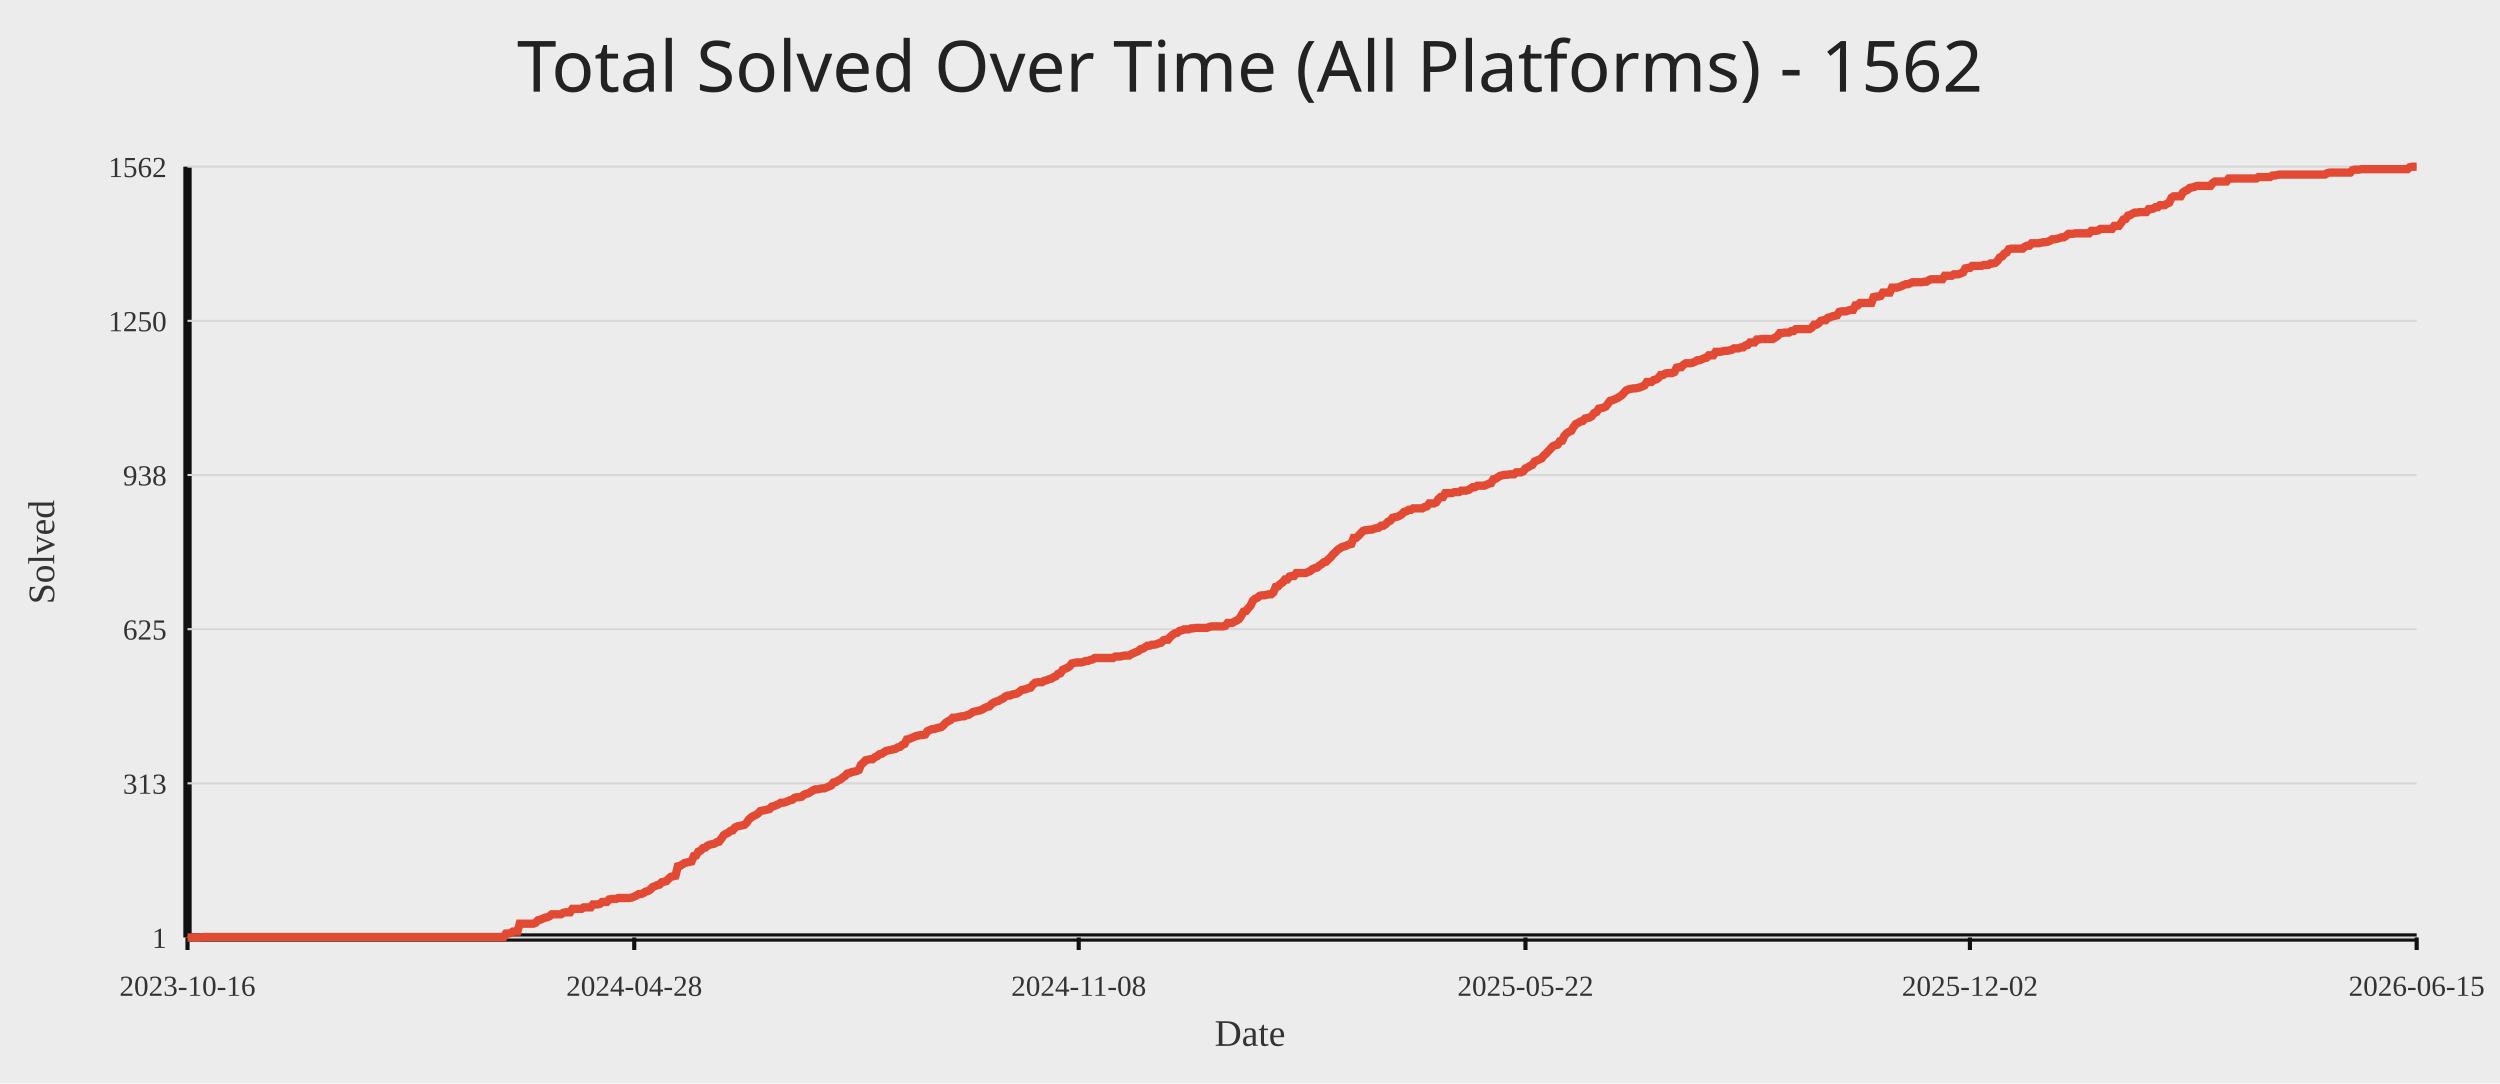
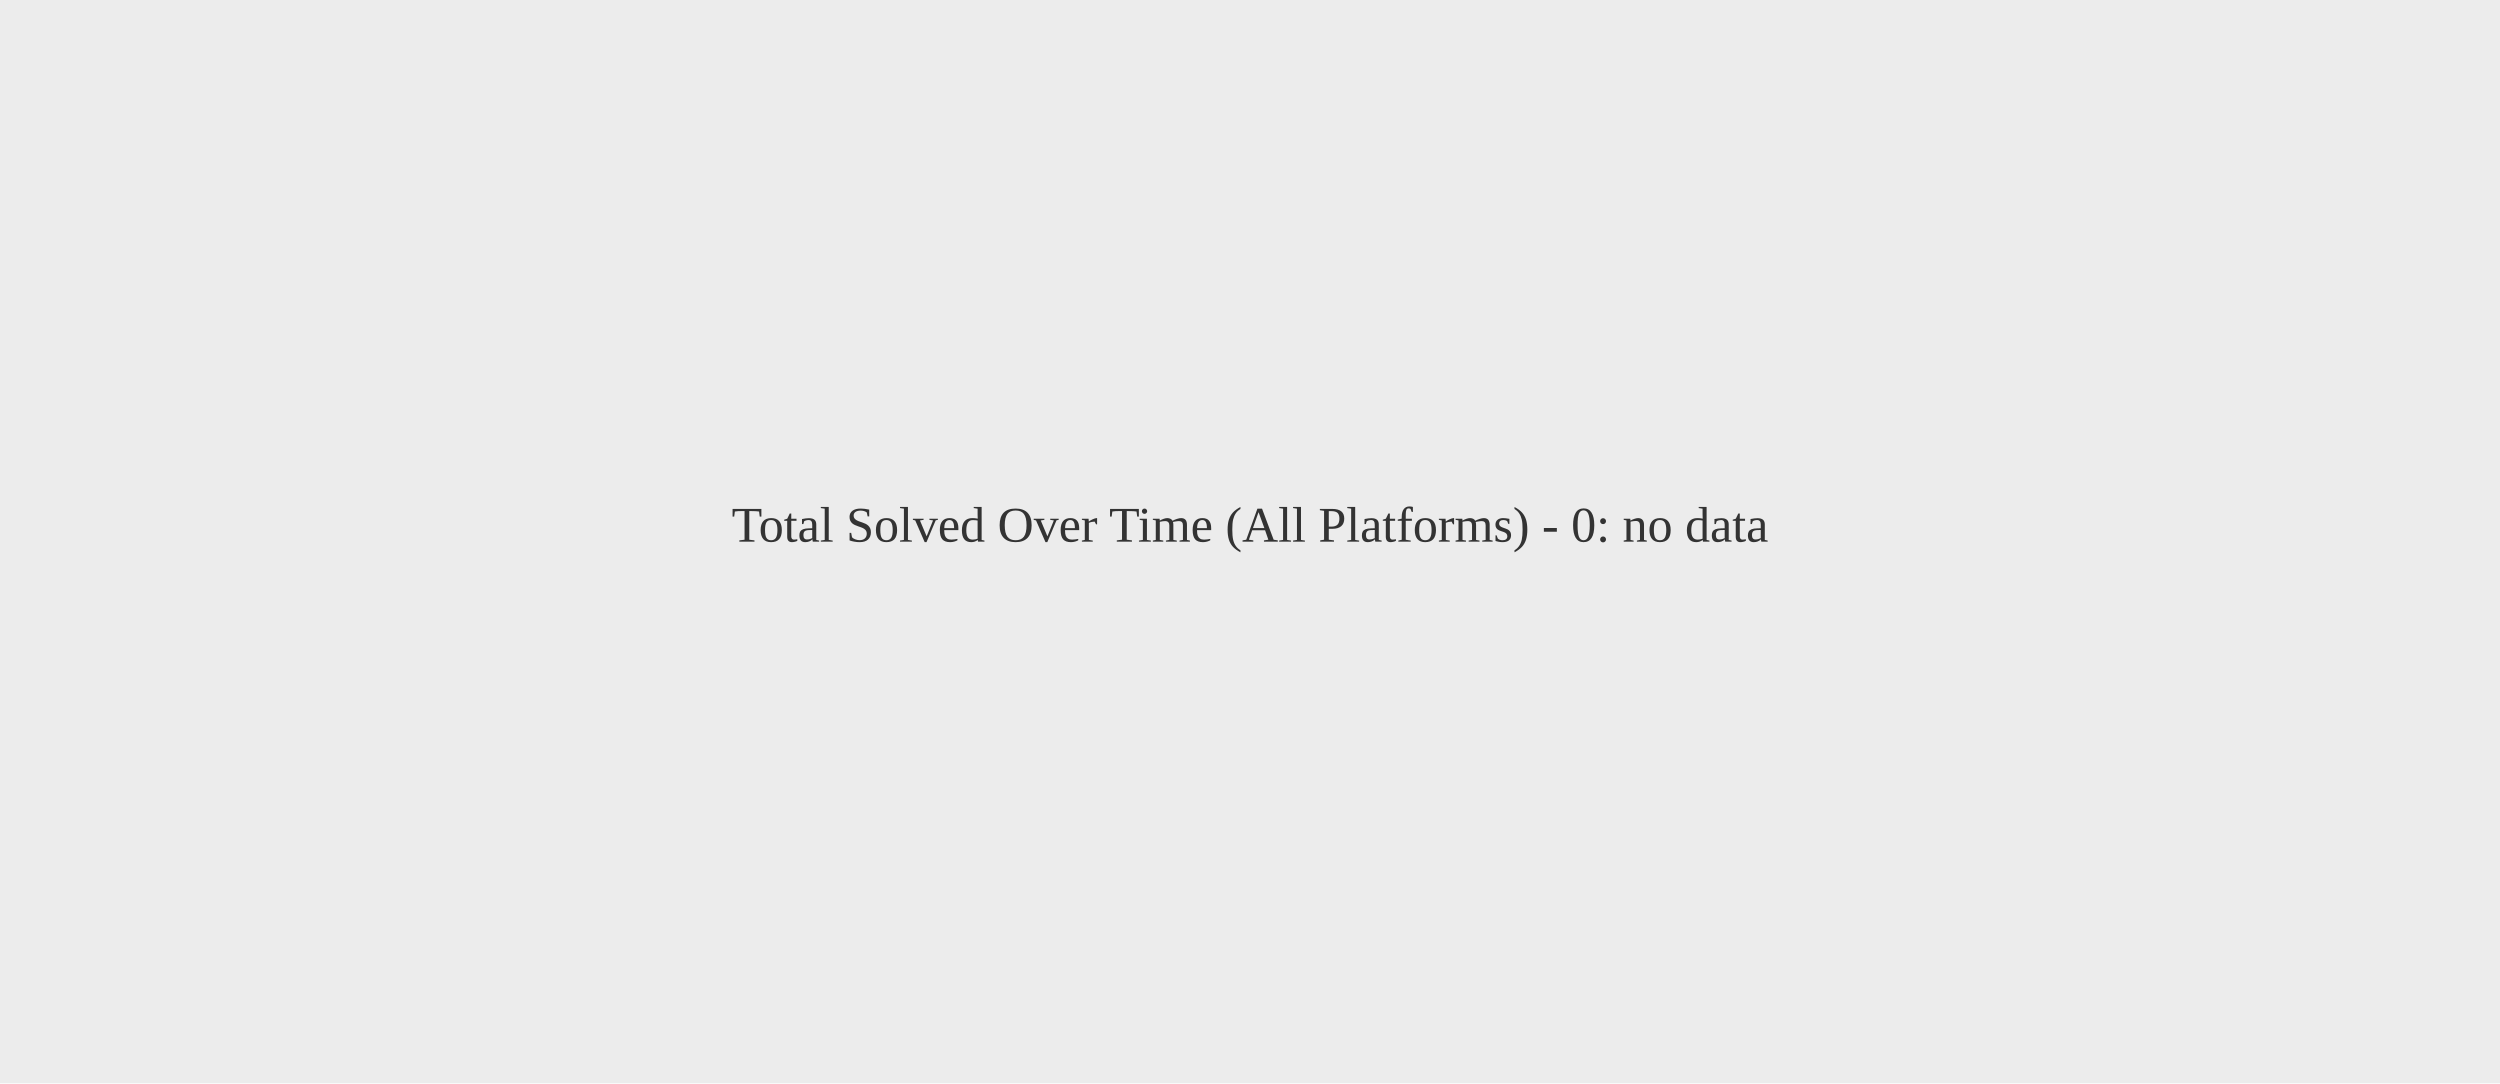
<svg xmlns="http://www.w3.org/2000/svg" width="1200" height="520">
  <rect width="100%" height="100%" fill="#ececec" />
-   <text x="50%" y="44" text-anchor="middle" fill="#222" font-size="34" font-family="Comic Sans MS, Segoe UI">Total Solved Over Time (All Platforms) - 1562</text>
-   <line x1="90" y1="450" x2="1160" y2="450" stroke="#111" stroke-width="4" />
-   <line x1="90" y1="80" x2="90" y2="450" stroke="#111" stroke-width="4" />
-   <line x1="90" y1="450.00" x2="1160" y2="450.00" stroke="#d7d7d7" stroke-width="1" />
-   <text x="80" y="455.00" text-anchor="end" fill="#333" font-size="14">1</text>
-   <line x1="90" y1="376.00" x2="1160" y2="376.00" stroke="#d7d7d7" stroke-width="1" />
-   <text x="80" y="381.00" text-anchor="end" fill="#333" font-size="14">313</text>
-   <line x1="90" y1="302.00" x2="1160" y2="302.00" stroke="#d7d7d7" stroke-width="1" />
-   <text x="80" y="307.00" text-anchor="end" fill="#333" font-size="14">625</text>
-   <line x1="90" y1="228.00" x2="1160" y2="228.00" stroke="#d7d7d7" stroke-width="1" />
-   <text x="80" y="233.00" text-anchor="end" fill="#333" font-size="14">938</text>
-   <line x1="90" y1="154.00" x2="1160" y2="154.00" stroke="#d7d7d7" stroke-width="1" />
-   <text x="80" y="159.00" text-anchor="end" fill="#333" font-size="14">1250</text>
-   <line x1="90" y1="80.00" x2="1160" y2="80.00" stroke="#d7d7d7" stroke-width="1" />
-   <text x="80" y="85.00" text-anchor="end" fill="#333" font-size="14">1562</text>
-   <line x1="90.00" y1="450" x2="90.00" y2="456" stroke="#111" stroke-width="2" />
-   <text x="90.00" y="478" text-anchor="middle" fill="#333" font-size="14">2023-10-16</text>
-   <line x1="304.44" y1="450" x2="304.44" y2="456" stroke="#111" stroke-width="2" />
-   <text x="304.44" y="478" text-anchor="middle" fill="#333" font-size="14">2024-04-28</text>
-   <line x1="517.78" y1="450" x2="517.78" y2="456" stroke="#111" stroke-width="2" />
-   <text x="517.78" y="478" text-anchor="middle" fill="#333" font-size="14">2024-11-08</text>
-   <line x1="732.22" y1="450" x2="732.22" y2="456" stroke="#111" stroke-width="2" />
-   <text x="732.22" y="478" text-anchor="middle" fill="#333" font-size="14">2025-05-22</text>
-   <line x1="945.56" y1="450" x2="945.56" y2="456" stroke="#111" stroke-width="2" />
-   <text x="945.56" y="478" text-anchor="middle" fill="#333" font-size="14">2025-12-02</text>
-   <line x1="1160.00" y1="450" x2="1160.00" y2="456" stroke="#111" stroke-width="2" />
-   <text x="1160.00" y="478" text-anchor="middle" fill="#333" font-size="14">2026-06-15</text>
-   <polyline fill="none" stroke="#e24a33" stroke-width="4" points="90.00,450.00 91.10,450.00 92.20,450.00 93.30,450.00 94.40,450.00 95.50,450.00 96.60,450.00 97.70,449.76 98.80,449.76 99.90,449.76 101.00,449.76 102.10,449.76 103.20,449.76 104.30,449.76 105.40,449.76 106.50,449.76 107.60,449.76 108.69,449.76 109.79,449.76 110.89,449.76 111.99,449.76 113.09,449.76 114.19,449.76 115.29,449.76 116.39,449.76 117.49,449.76 118.59,449.76 119.69,449.76 120.79,449.76 121.89,449.76 122.99,449.76 124.09,449.76 125.19,449.76 126.29,449.76 127.39,449.76 128.49,449.76 129.59,449.76 130.69,449.76 131.79,449.76 132.89,449.76 133.99,449.76 135.09,449.76 136.19,449.76 137.29,449.76 138.39,449.76 139.49,449.76 140.59,449.76 141.69,449.76 142.79,449.76 143.88,449.76 144.98,449.76 146.08,449.76 147.18,449.76 148.28,449.76 149.38,449.76 150.48,449.76 151.58,449.76 152.68,449.76 153.78,449.76 154.88,449.76 155.98,449.76 157.08,449.76 158.18,449.76 159.28,449.76 160.38,449.76 161.48,449.76 162.58,449.76 163.68,449.76 164.78,449.76 165.88,449.76 166.98,449.76 168.08,449.76 169.18,449.76 170.28,449.76 171.38,449.76 172.48,449.76 173.58,449.76 174.68,449.76 175.78,449.76 176.88,449.76 177.98,449.76 179.08,449.76 180.17,449.76 181.27,449.76 182.37,449.76 183.47,449.76 184.57,449.76 185.67,449.76 186.77,449.76 187.87,449.76 188.97,449.76 190.07,449.76 191.17,449.76 192.27,449.76 193.37,449.76 194.47,449.76 195.57,449.76 196.67,449.76 197.77,449.76 198.87,449.76 199.97,449.76 201.07,449.76 202.17,449.76 203.27,449.76 204.37,449.76 205.47,449.76 206.57,449.76 207.67,449.76 208.77,449.76 209.87,449.76 210.97,449.76 212.07,449.76 213.17,449.76 214.27,449.76 215.36,449.76 216.46,449.76 217.56,449.76 218.66,449.76 219.76,449.76 220.86,449.76 221.96,449.76 223.06,449.76 224.16,449.76 225.26,449.76 226.36,449.76 227.46,449.76 228.56,449.76 229.66,449.76 230.76,449.76 231.86,449.76 232.96,449.76 234.06,449.76 235.16,449.76 236.26,449.76 237.36,449.76 238.46,449.76 239.56,449.76 240.66,449.76 241.76,449.76 242.86,448.10 243.96,448.10 245.06,447.87 246.16,447.16 247.26,447.16 248.36,447.16 249.46,443.36 250.55,443.36 251.65,443.36 252.75,443.36 253.85,443.36 254.95,443.36 256.05,443.36 257.15,442.89 258.25,441.70 259.35,441.47 260.45,440.99 261.55,440.52 262.65,440.28 263.75,439.81 264.85,438.86 265.95,438.86 267.05,438.86 268.15,438.86 269.25,438.86 270.35,438.15 271.45,437.91 272.55,437.91 273.65,437.91 274.75,436.25 275.85,436.25 276.95,436.25 278.05,436.25 279.15,436.25 280.25,435.54 281.35,435.54 282.45,435.54 283.55,435.54 284.65,434.12 285.75,434.12 286.84,434.12 287.94,433.88 289.04,432.93 290.14,432.93 291.24,432.93 292.34,431.75 293.44,431.51 294.54,431.51 295.64,431.51 296.74,431.04 297.84,431.04 298.94,431.04 300.04,431.04 301.14,431.04 302.24,431.04 303.34,430.80 304.44,430.33 305.54,429.85 306.64,429.14 307.74,429.14 308.84,428.67 309.94,427.96 311.04,427.72 312.14,427.01 313.24,425.82 314.34,425.35 315.44,424.88 316.54,424.64 317.64,423.45 318.74,423.22 319.84,422.98 320.94,421.79 322.03,420.85 323.13,420.61 324.23,420.37 325.33,415.87 326.43,415.63 327.53,414.92 328.63,414.21 329.73,413.97 330.83,413.73 331.93,413.50 333.03,410.89 334.13,410.65 335.23,408.76 336.33,408.28 337.43,407.10 338.53,406.86 339.63,405.91 340.73,405.44 341.83,405.20 342.93,404.96 344.03,404.25 345.13,404.02 346.23,402.59 347.33,400.94 348.43,400.22 349.53,399.75 350.63,398.80 351.73,398.57 352.83,397.14 353.93,396.67 355.03,396.43 356.13,396.19 357.23,395.96 358.32,395.01 359.42,393.35 360.52,392.40 361.62,391.69 362.72,391.22 363.82,390.51 364.92,389.32 366.02,389.08 367.12,388.85 368.22,388.61 369.32,388.37 370.42,387.19 371.52,386.95 372.62,386.48 373.72,386.00 374.82,385.29 375.92,385.29 377.02,385.05 378.12,384.58 379.22,384.11 380.32,383.87 381.42,382.92 382.52,382.68 383.62,382.68 384.72,382.45 385.82,381.50 386.92,381.02 388.02,380.79 389.12,380.08 390.22,379.37 391.32,378.89 392.42,378.89 393.51,378.65 394.61,378.42 395.71,378.42 396.81,377.94 397.91,377.47 399.01,377.00 400.11,375.57 401.21,375.34 402.31,374.63 403.41,374.15 404.51,373.20 405.61,372.49 406.71,371.31 407.81,371.07 408.91,370.60 410.01,370.36 411.11,370.12 412.21,369.65 413.31,367.04 414.41,366.09 415.51,364.91 416.61,364.67 417.71,364.43 418.81,364.43 419.91,363.48 421.01,363.01 422.11,362.06 423.21,361.83 424.31,361.11 425.41,360.40 426.51,360.17 427.61,359.93 428.71,359.69 429.80,359.46 430.90,358.74 432.00,358.51 433.10,357.56 434.20,357.09 435.30,354.95 436.40,354.71 437.50,354.24 438.60,353.77 439.70,353.29 440.80,353.06 441.90,352.82 443.00,352.82 444.10,352.58 445.20,350.92 446.30,350.45 447.40,349.97 448.50,349.97 449.60,349.50 450.70,349.26 451.80,349.03 452.90,348.08 454.00,346.89 455.10,346.18 456.20,345.71 457.30,344.52 458.40,344.52 459.50,344.29 460.60,344.05 461.70,343.81 462.80,343.81 463.90,343.34 464.99,343.10 466.09,342.39 467.19,341.68 468.29,341.44 469.39,341.20 470.49,340.97 471.59,340.49 472.69,339.78 473.79,339.31 474.89,339.07 475.99,337.89 477.09,337.17 478.19,336.70 479.29,336.46 480.39,335.75 481.49,335.28 482.59,334.33 483.69,333.86 484.79,333.86 485.89,333.38 486.99,333.15 488.09,332.91 489.19,332.20 490.29,331.25 491.39,331.01 492.49,330.78 493.59,330.30 494.69,330.06 495.79,328.64 496.89,327.69 497.99,327.46 499.09,327.46 500.18,327.46 501.28,326.75 502.38,326.51 503.48,326.03 504.58,325.80 505.68,325.09 506.78,324.61 507.88,323.43 508.98,323.19 510.08,321.53 511.18,321.06 512.28,320.58 513.38,319.87 514.48,318.45 515.58,318.21 516.68,317.98 517.78,317.98 518.88,317.98 519.98,317.74 521.08,317.26 522.18,317.26 523.28,316.79 524.38,316.55 525.48,315.84 526.58,315.84 527.68,315.84 528.78,315.84 529.88,315.84 530.98,315.84 532.08,315.84 533.18,315.84 534.28,315.84 535.38,315.13 536.47,315.13 537.57,315.13 538.67,314.89 539.77,314.66 540.87,314.66 541.97,314.66 543.07,313.95 544.17,313.47 545.27,313.00 546.37,312.52 547.47,311.58 548.57,311.34 549.67,310.63 550.77,309.92 551.87,309.92 552.97,309.44 554.07,309.44 555.17,309.21 556.27,308.73 557.37,308.49 558.47,307.31 559.57,307.07 560.67,307.07 561.77,305.65 562.87,304.70 563.97,303.99 565.07,303.75 566.17,302.81 567.27,302.57 568.37,302.09 569.47,302.09 570.57,302.09 571.66,301.62 572.76,301.62 573.86,301.38 574.96,301.38 576.06,301.38 577.16,301.38 578.26,301.38 579.36,301.38 580.46,300.91 581.56,300.67 582.66,300.67 583.76,300.67 584.86,300.67 585.96,300.67 587.06,300.67 588.16,300.44 589.26,299.01 590.36,299.01 591.46,299.01 592.56,298.30 593.66,297.83 594.76,297.12 595.86,295.46 596.96,293.56 598.06,293.32 599.16,291.90 600.26,290.72 601.36,288.35 602.46,287.40 603.56,286.93 604.66,285.98 605.76,285.74 606.86,285.74 607.95,285.50 609.05,285.27 610.15,285.27 611.25,284.32 612.35,281.71 613.45,281.47 614.55,280.29 615.65,279.58 616.75,278.16 617.85,278.16 618.95,276.73 620.05,276.50 621.15,276.50 622.25,275.07 623.35,275.07 624.45,275.07 625.55,275.07 626.65,275.07 627.75,274.60 628.85,274.13 629.95,273.18 631.05,272.70 632.15,272.47 633.25,271.52 634.35,270.81 635.45,269.86 636.55,269.62 637.65,268.44 638.75,267.49 639.85,266.07 640.95,265.12 642.05,263.93 643.14,263.22 644.24,262.51 645.34,262.27 646.44,261.80 647.54,261.33 648.64,261.09 649.74,258.24 650.84,258.24 651.94,257.30 653.04,256.11 654.14,254.93 655.24,254.45 656.34,254.45 657.44,254.22 658.54,254.22 659.64,253.74 660.74,253.50 661.84,253.27 662.94,252.32 664.04,252.32 665.14,251.61 666.24,250.42 667.34,249.95 668.44,248.53 669.54,248.29 670.64,248.05 671.74,247.58 672.84,246.87 673.94,245.68 675.04,245.45 676.14,244.73 677.24,244.73 678.34,244.02 679.43,244.02 680.53,244.02 681.63,244.02 682.73,244.02 683.83,243.31 684.93,243.07 686.03,241.65 687.13,241.65 688.23,241.65 689.33,241.18 690.43,239.52 691.53,238.57 692.63,238.57 693.73,236.68 694.83,236.68 695.93,236.68 697.03,236.68 698.13,236.20 699.23,236.20 700.33,236.20 701.43,235.49 702.53,235.49 703.63,235.49 704.73,235.25 705.83,234.54 706.93,233.83 708.03,233.83 709.13,233.12 710.23,233.12 711.33,233.12 712.43,233.12 713.53,232.65 714.62,232.17 715.72,231.93 716.82,230.04 717.92,229.80 719.02,229.09 720.12,228.38 721.22,228.14 722.32,227.91 723.42,227.91 724.52,227.67 725.62,227.67 726.72,227.67 727.82,226.72 728.92,226.72 730.02,226.72 731.12,226.25 732.22,224.82 733.32,224.35 734.42,223.64 735.52,223.16 736.62,221.51 737.72,221.03 738.82,220.56 739.92,220.08 741.02,218.66 742.12,217.71 743.22,216.53 744.32,215.34 745.42,214.16 746.52,213.68 747.62,213.45 748.72,211.79 749.82,211.55 750.91,209.18 752.01,207.99 753.11,207.28 754.21,206.81 755.31,204.91 756.41,203.49 757.51,203.02 758.61,202.31 759.71,202.07 760.81,200.88 761.91,200.65 763.01,200.41 764.11,199.70 765.21,198.28 766.31,197.80 767.41,196.14 768.51,195.91 769.61,195.67 770.71,195.20 771.81,193.77 772.91,192.35 774.01,192.11 775.11,191.64 776.21,191.17 777.31,190.45 778.41,189.74 779.51,188.56 780.61,187.37 781.71,186.90 782.81,186.66 783.91,186.43 785.01,186.43 786.10,186.19 787.20,185.95 788.30,185.48 789.40,185.00 790.50,183.34 791.60,183.34 792.70,183.34 793.80,182.40 794.90,182.16 796.00,181.45 797.10,180.03 798.20,180.03 799.30,179.31 800.40,179.08 801.50,179.08 802.60,179.08 803.70,178.60 804.80,176.47 805.90,176.23 807.00,176.23 808.10,175.05 809.20,174.34 810.30,174.34 811.40,174.34 812.50,174.10 813.60,173.63 814.70,172.91 815.80,172.91 816.90,172.44 818.00,171.97 819.10,171.73 820.20,170.54 821.29,170.54 822.39,170.54 823.49,168.89 824.59,168.89 825.69,168.89 826.79,168.65 827.89,168.41 828.99,168.41 830.09,168.17 831.19,167.94 832.29,167.23 833.39,167.23 834.49,167.23 835.59,166.75 836.69,166.75 837.79,165.80 838.89,165.57 839.99,164.38 841.09,164.38 842.19,164.38 843.29,162.96 844.39,162.96 845.49,162.72 846.59,162.72 847.69,162.72 848.79,162.72 849.89,162.72 850.99,162.72 852.09,162.01 853.19,161.30 854.29,159.88 855.39,159.88 856.49,159.64 857.58,159.64 858.68,159.64 859.78,158.93 860.88,158.93 861.98,157.98 863.08,157.98 864.18,157.98 865.28,157.98 866.38,157.98 867.48,157.98 868.58,157.98 869.68,157.27 870.78,155.85 871.88,155.85 872.98,155.14 874.08,153.95 875.18,153.72 876.28,153.72 877.38,152.53 878.48,152.29 879.58,151.82 880.68,151.58 881.78,151.35 882.88,149.69 883.98,149.45 885.08,149.45 886.18,149.45 887.28,148.98 888.38,148.74 889.48,148.74 890.58,146.60 891.68,146.60 892.77,145.42 893.87,145.42 894.97,145.42 896.07,145.42 897.17,145.42 898.27,145.42 899.37,142.58 900.47,142.34 901.57,142.34 902.67,142.10 903.77,140.44 904.87,140.44 905.97,140.44 907.07,140.44 908.17,138.07 909.27,138.07 910.37,138.07 911.47,137.83 912.57,137.36 913.67,136.89 914.77,136.41 915.87,136.41 916.97,135.94 918.07,135.46 919.17,135.46 920.27,135.46 921.37,135.46 922.47,135.46 923.57,135.23 924.67,135.23 925.77,134.52 926.87,134.04 927.97,134.04 929.06,134.04 930.16,134.04 931.26,134.04 932.36,134.04 933.46,132.38 934.56,132.38 935.66,132.38 936.76,132.38 937.86,131.67 938.96,131.67 940.06,131.67 941.16,131.20 942.26,130.72 943.36,128.83 944.46,128.59 945.56,128.59 946.66,127.64 947.76,127.64 948.86,127.64 949.96,127.64 951.06,127.64 952.16,127.17 953.26,127.17 954.36,127.17 955.46,126.46 956.56,126.46 957.66,126.22 958.76,125.27 959.86,123.61 960.96,123.14 962.06,121.72 963.16,121.24 964.25,119.58 965.35,119.35 966.45,119.35 967.55,119.35 968.65,119.35 969.75,119.35 970.85,119.35 971.95,118.40 973.05,117.92 974.15,117.92 975.25,116.74 976.35,116.74 977.45,116.74 978.55,116.74 979.65,116.50 980.75,116.27 981.85,116.27 982.95,116.03 984.05,115.55 985.15,114.84 986.25,114.84 987.35,114.61 988.45,114.37 989.55,113.89 990.65,113.89 991.75,113.18 992.85,112.24 993.95,112.24 995.05,112.24 996.15,112.00 997.25,112.00 998.35,112.00 999.45,112.00 1000.54,112.00 1001.64,112.00 1002.74,112.00 1003.84,110.81 1004.94,110.81 1006.04,110.81 1007.14,110.58 1008.24,109.87 1009.34,109.87 1010.44,109.87 1011.54,109.87 1012.64,109.87 1013.74,109.87 1014.84,108.44 1015.94,108.44 1017.04,108.44 1018.14,107.02 1019.24,105.36 1020.34,105.12 1021.44,103.47 1022.54,103.23 1023.64,102.52 1024.74,102.04 1025.84,102.04 1026.94,101.81 1028.04,101.81 1029.14,101.81 1030.24,101.81 1031.34,100.38 1032.44,100.38 1033.54,100.15 1034.64,99.44 1035.73,99.44 1036.83,98.49 1037.93,98.49 1039.03,98.49 1040.13,97.78 1041.23,97.30 1042.33,94.93 1043.43,94.22 1044.53,94.22 1045.63,94.22 1046.73,94.22 1047.83,92.33 1048.93,91.61 1050.03,91.14 1051.13,90.19 1052.23,89.96 1053.33,89.72 1054.43,89.24 1055.53,89.24 1056.63,89.24 1057.73,89.24 1058.83,89.24 1059.93,89.24 1061.03,89.24 1062.13,87.82 1063.23,87.11 1064.33,87.11 1065.43,87.11 1066.53,87.11 1067.63,87.11 1068.73,87.11 1069.83,85.69 1070.92,85.69 1072.02,85.69 1073.12,85.69 1074.22,85.69 1075.32,85.69 1076.42,85.69 1077.52,85.69 1078.62,85.69 1079.72,85.69 1080.82,85.69 1081.92,85.69 1083.02,85.69 1084.12,84.98 1085.22,84.98 1086.32,84.98 1087.42,84.98 1088.52,84.98 1089.62,84.98 1090.72,84.27 1091.82,84.27 1092.92,84.03 1094.02,83.79 1095.12,83.79 1096.22,83.79 1097.32,83.79 1098.42,83.79 1099.52,83.79 1100.62,83.79 1101.72,83.79 1102.82,83.79 1103.92,83.79 1105.02,83.79 1106.12,83.79 1107.21,83.79 1108.31,83.79 1109.41,83.79 1110.51,83.79 1111.61,83.79 1112.71,83.79 1113.81,83.79 1114.91,83.79 1116.01,83.79 1117.11,83.08 1118.21,82.84 1119.31,82.84 1120.41,82.84 1121.51,82.84 1122.61,82.84 1123.71,82.84 1124.81,82.84 1125.91,82.84 1127.01,82.84 1128.11,82.84 1129.21,81.66 1130.31,81.42 1131.41,81.42 1132.51,81.42 1133.61,81.19 1134.71,81.19 1135.81,81.19 1136.91,81.19 1138.01,81.19 1139.11,81.19 1140.21,81.19 1141.31,81.19 1142.40,81.19 1143.50,81.19 1144.60,81.19 1145.70,81.19 1146.80,81.19 1147.90,81.19 1149.00,81.19 1150.10,81.19 1151.20,81.19 1152.30,81.19 1153.40,81.19 1154.50,81.19 1155.60,81.19 1156.70,80.24 1157.80,80.00 1158.90,80.00 1160.00,80.00" />
-   <text x="50%" y="502" text-anchor="middle" fill="#333" font-size="18">Date</text>
-   <text x="26" y="265.00" transform="rotate(-90 26 265.00)" text-anchor="middle" fill="#333" font-size="18">Solved</text>
+   <text x="50%" y="50%" text-anchor="middle" fill="#333" font-size="24">Total Solved Over Time (All Platforms) - 0: no data</text>
</svg>
